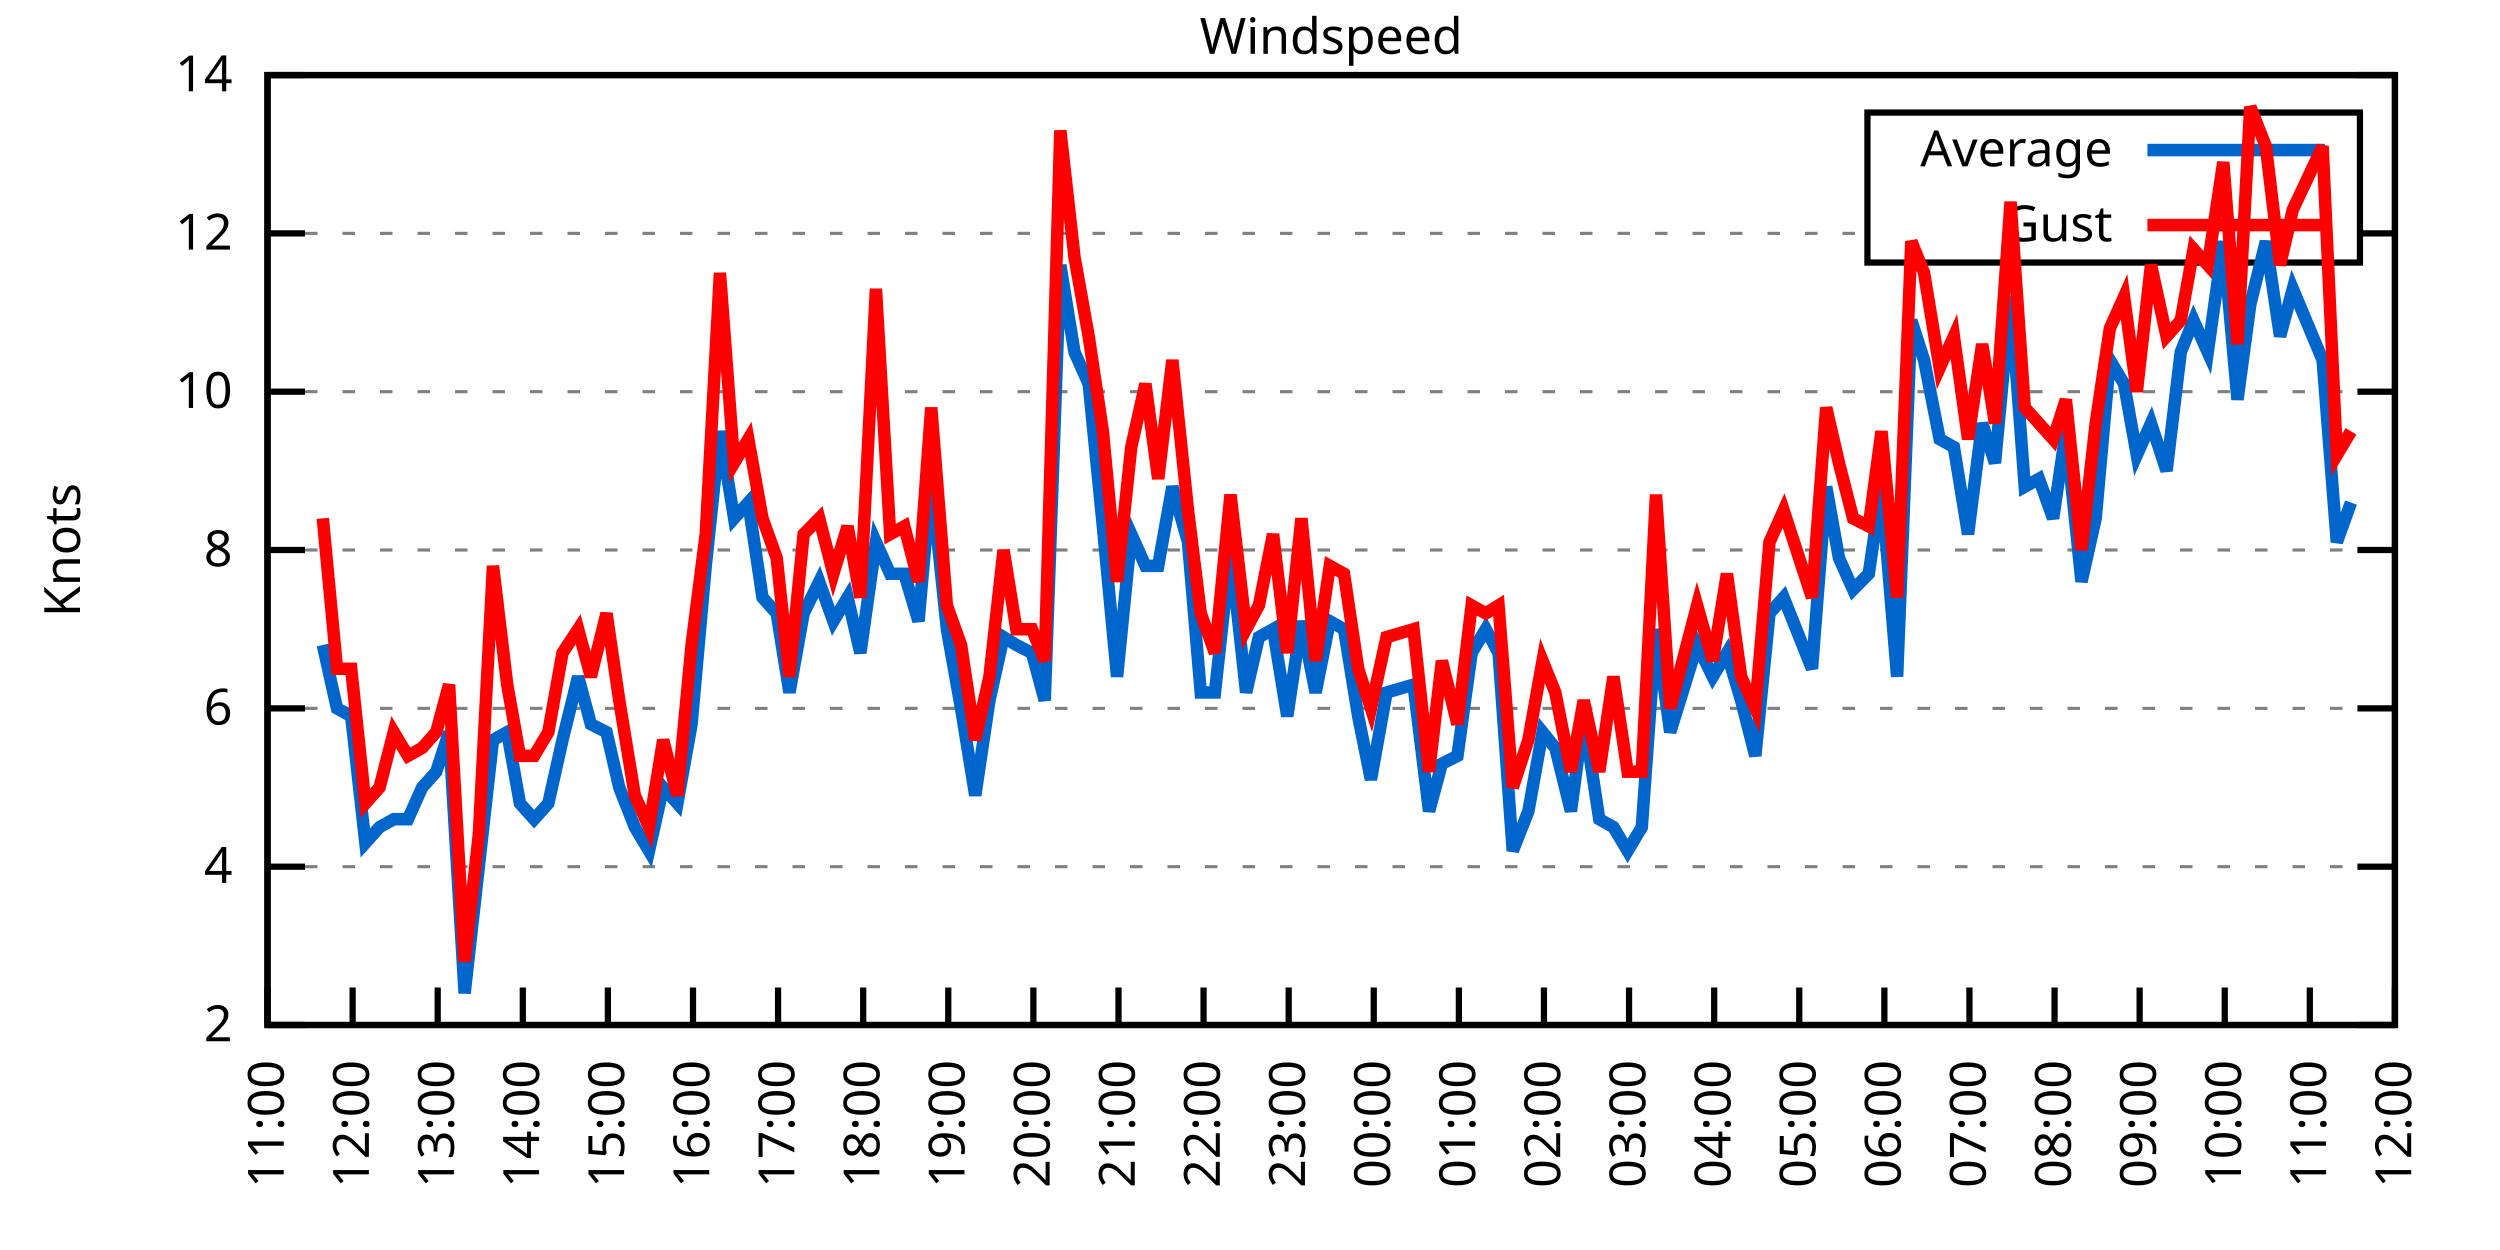
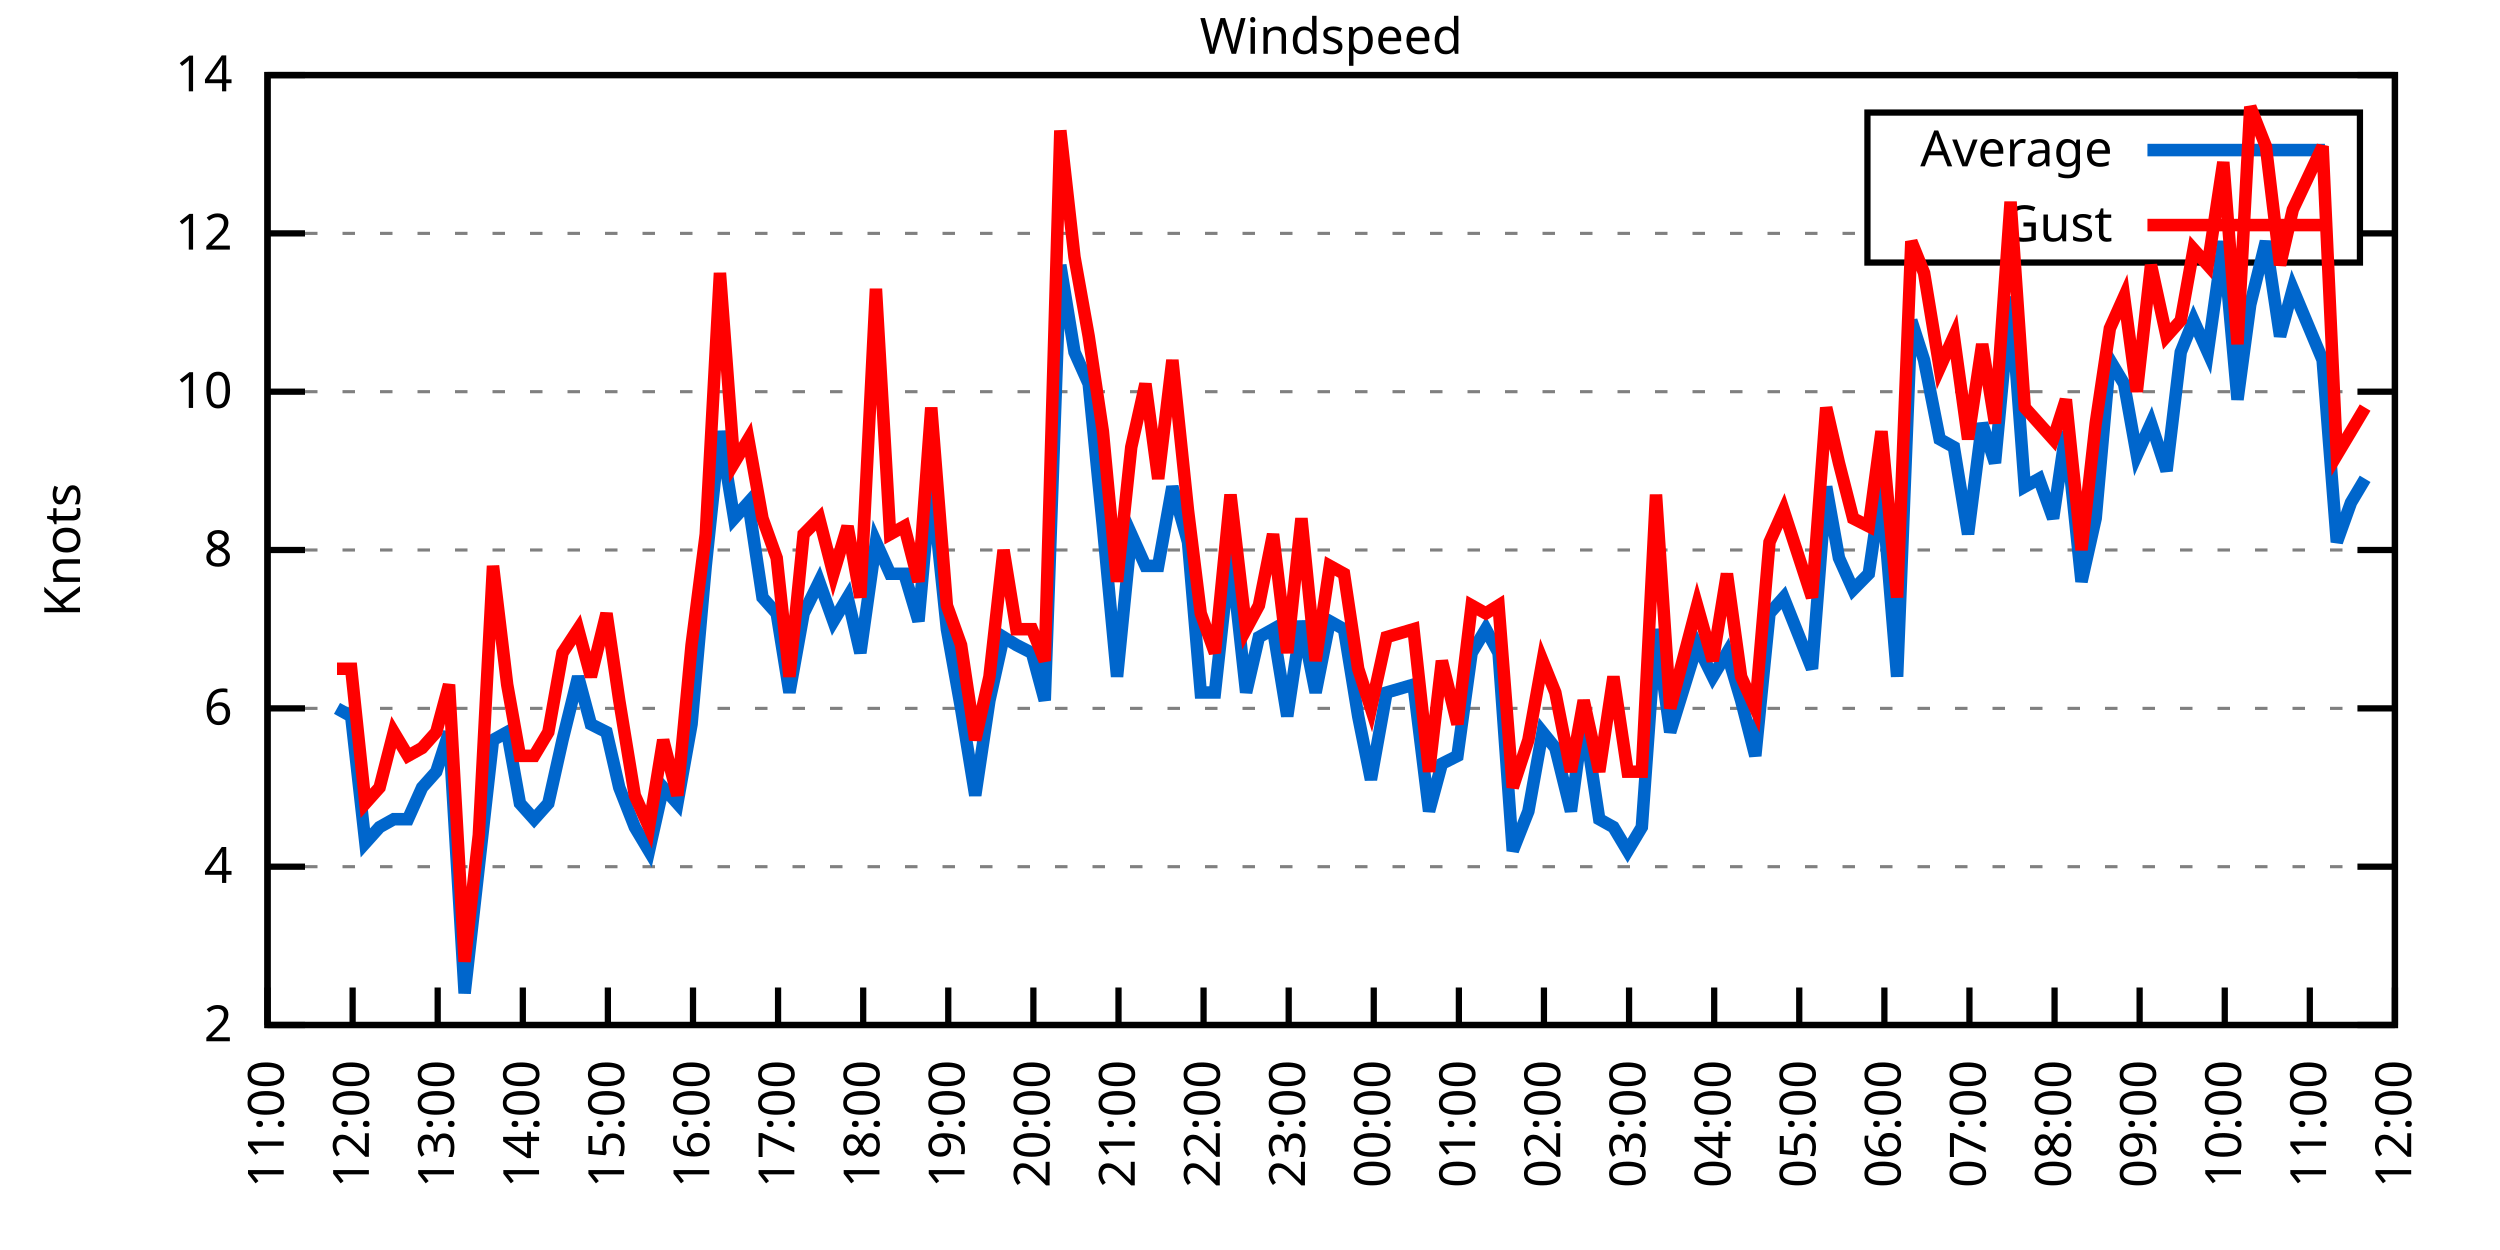
<svg xmlns="http://www.w3.org/2000/svg" xmlns:xlink="http://www.w3.org/1999/xlink" width="400" height="200" viewBox="0 0 400 200">
  <g id="gnuplot_canvas">
    <rect x="0" y="0" width="400" height="200" fill="none" />
    <defs>
      <circle id="gpDot" r="0.5" stroke-width="0.5" stroke="currentColor" />
      <path id="gpPt0" stroke-width="0.333" stroke="currentColor" d="M-1,0 h2 M0,-1 v2" />
      <path id="gpPt1" stroke-width="0.333" stroke="currentColor" d="M-1,-1 L1,1 M1,-1 L-1,1" />
      <path id="gpPt2" stroke-width="0.333" stroke="currentColor" d="M-1,0 L1,0 M0,-1 L0,1 M-1,-1 L1,1 M-1,1 L1,-1" />
      <rect id="gpPt3" stroke-width="0.333" stroke="currentColor" x="-1" y="-1" width="2" height="2" />
      <rect id="gpPt4" stroke-width="0.333" stroke="currentColor" fill="currentColor" x="-1" y="-1" width="2" height="2" />
      <circle id="gpPt5" stroke-width="0.333" stroke="currentColor" cx="0" cy="0" r="1" />
      <use xlink:href="#gpPt5" id="gpPt6" fill="currentColor" stroke="none" />
      <path id="gpPt7" stroke-width="0.333" stroke="currentColor" d="M0,-1.33 L-1.33,0.67 L1.33,0.67 z" />
      <use xlink:href="#gpPt7" id="gpPt8" fill="currentColor" stroke="none" />
      <use xlink:href="#gpPt7" id="gpPt9" stroke="currentColor" transform="rotate(180)" />
      <use xlink:href="#gpPt9" id="gpPt10" fill="currentColor" stroke="none" />
      <use xlink:href="#gpPt3" id="gpPt11" stroke="currentColor" transform="rotate(45)" />
      <use xlink:href="#gpPt11" id="gpPt12" fill="currentColor" stroke="none" />
      <path id="gpPt13" stroke-width="0.333" stroke="currentColor" d="M0,1.330 L1.265,0.411 L0.782,-1.067 L-0.782,-1.076 L-1.265,0.411 z" />
      <use xlink:href="#gpPt13" id="gpPt14" fill="currentColor" stroke="none" />
      <filter id="textbox" filterUnits="objectBoundingBox" x="0" y="0" height="1" width="1">
        <feFlood flood-color="white" flood-opacity="1" result="bgnd" />
        <feComposite in="SourceGraphic" in2="bgnd" operator="atop" />
      </filter>
      <filter id="greybox" filterUnits="objectBoundingBox" x="0" y="0" height="1" width="1">
        <feFlood flood-color="lightgrey" flood-opacity="1" result="grey" />
        <feComposite in="SourceGraphic" in2="grey" operator="atop" />
      </filter>
    </defs>
    <g fill="none" color="white" stroke="currentColor" stroke-width="1.00" stroke-linecap="butt" stroke-linejoin="miter">
</g>
    <g fill="none" color="black" stroke="currentColor" stroke-width="1.00" stroke-linecap="butt" stroke-linejoin="miter">
      <g stroke="none" shape-rendering="crispEdges">
        <polygon fill="rgb(255, 255, 255)" points="42.80,164.00 383.18,164.00 383.18,12.02 42.80,12.02 " />
      </g>
    </g>
    <g fill="none" color="black" stroke="currentColor" stroke-width="1.00" stroke-linecap="butt" stroke-linejoin="miter">
</g>
    <g fill="none" color="black" stroke="black" stroke-width="0.50" stroke-linecap="butt" stroke-linejoin="miter">
</g>
    <g fill="none" color="gray" stroke="currentColor" stroke-width="0.50" stroke-linecap="butt" stroke-linejoin="miter">
      <path stroke="gray" stroke-dasharray="2,4" class="gridline" d="M42.80,164.00 L383.19,164.00  " />
    </g>
    <g fill="none" color="gray" stroke="gray" stroke-width="1.00" stroke-linecap="butt" stroke-linejoin="miter">
</g>
    <g fill="none" color="black" stroke="currentColor" stroke-width="1.00" stroke-linecap="butt" stroke-linejoin="miter">
      <path stroke="black" d="M42.80,164.00 L48.80,164.00 M383.19,164.00 L377.19,164.00  " />
      <g transform="translate(37.20,166.60)" stroke="none" fill="black" font-family="Sans" font-size="8.00" text-anchor="end">
        <text>
          <tspan font-family="Sans"> 2</tspan>
        </text>
      </g>
    </g>
    <g fill="none" color="black" stroke="currentColor" stroke-width="1.00" stroke-linecap="butt" stroke-linejoin="miter">
</g>
    <g fill="none" color="black" stroke="black" stroke-width="0.50" stroke-linecap="butt" stroke-linejoin="miter">
</g>
    <g fill="none" color="gray" stroke="currentColor" stroke-width="0.50" stroke-linecap="butt" stroke-linejoin="miter">
      <path stroke="gray" stroke-dasharray="2,4" class="gridline" d="M42.80,138.67 L383.19,138.67  " />
    </g>
    <g fill="none" color="gray" stroke="gray" stroke-width="1.00" stroke-linecap="butt" stroke-linejoin="miter">
</g>
    <g fill="none" color="black" stroke="currentColor" stroke-width="1.00" stroke-linecap="butt" stroke-linejoin="miter">
      <path stroke="black" d="M42.80,138.67 L48.80,138.67 M383.19,138.67 L377.19,138.67  " />
      <g transform="translate(37.20,141.27)" stroke="none" fill="black" font-family="Sans" font-size="8.00" text-anchor="end">
        <text>
          <tspan font-family="Sans"> 4</tspan>
        </text>
      </g>
    </g>
    <g fill="none" color="black" stroke="currentColor" stroke-width="1.00" stroke-linecap="butt" stroke-linejoin="miter">
</g>
    <g fill="none" color="black" stroke="black" stroke-width="0.50" stroke-linecap="butt" stroke-linejoin="miter">
</g>
    <g fill="none" color="gray" stroke="currentColor" stroke-width="0.50" stroke-linecap="butt" stroke-linejoin="miter">
      <path stroke="gray" stroke-dasharray="2,4" class="gridline" d="M42.80,113.34 L383.19,113.34  " />
    </g>
    <g fill="none" color="gray" stroke="gray" stroke-width="1.00" stroke-linecap="butt" stroke-linejoin="miter">
</g>
    <g fill="none" color="black" stroke="currentColor" stroke-width="1.00" stroke-linecap="butt" stroke-linejoin="miter">
      <path stroke="black" d="M42.80,113.34 L48.80,113.34 M383.19,113.34 L377.19,113.34  " />
      <g transform="translate(37.20,115.94)" stroke="none" fill="black" font-family="Sans" font-size="8.00" text-anchor="end">
        <text>
          <tspan font-family="Sans"> 6</tspan>
        </text>
      </g>
    </g>
    <g fill="none" color="black" stroke="currentColor" stroke-width="1.00" stroke-linecap="butt" stroke-linejoin="miter">
</g>
    <g fill="none" color="black" stroke="black" stroke-width="0.50" stroke-linecap="butt" stroke-linejoin="miter">
</g>
    <g fill="none" color="gray" stroke="currentColor" stroke-width="0.50" stroke-linecap="butt" stroke-linejoin="miter">
      <path stroke="gray" stroke-dasharray="2,4" class="gridline" d="M42.80,88.00 L383.19,88.00  " />
    </g>
    <g fill="none" color="gray" stroke="gray" stroke-width="1.00" stroke-linecap="butt" stroke-linejoin="miter">
</g>
    <g fill="none" color="black" stroke="currentColor" stroke-width="1.00" stroke-linecap="butt" stroke-linejoin="miter">
      <path stroke="black" d="M42.80,88.00 L48.80,88.00 M383.19,88.00 L377.19,88.00  " />
      <g transform="translate(37.20,90.60)" stroke="none" fill="black" font-family="Sans" font-size="8.00" text-anchor="end">
        <text>
          <tspan font-family="Sans"> 8</tspan>
        </text>
      </g>
    </g>
    <g fill="none" color="black" stroke="currentColor" stroke-width="1.00" stroke-linecap="butt" stroke-linejoin="miter">
</g>
    <g fill="none" color="black" stroke="black" stroke-width="0.50" stroke-linecap="butt" stroke-linejoin="miter">
</g>
    <g fill="none" color="gray" stroke="currentColor" stroke-width="0.50" stroke-linecap="butt" stroke-linejoin="miter">
      <path stroke="gray" stroke-dasharray="2,4" class="gridline" d="M42.80,62.67 L383.19,62.67  " />
    </g>
    <g fill="none" color="gray" stroke="gray" stroke-width="1.00" stroke-linecap="butt" stroke-linejoin="miter">
</g>
    <g fill="none" color="black" stroke="currentColor" stroke-width="1.00" stroke-linecap="butt" stroke-linejoin="miter">
      <path stroke="black" d="M42.80,62.67 L48.80,62.67 M383.19,62.67 L377.19,62.67  " />
      <g transform="translate(37.20,65.27)" stroke="none" fill="black" font-family="Sans" font-size="8.00" text-anchor="end">
        <text>
          <tspan font-family="Sans"> 10</tspan>
        </text>
      </g>
    </g>
    <g fill="none" color="black" stroke="currentColor" stroke-width="1.00" stroke-linecap="butt" stroke-linejoin="miter">
</g>
    <g fill="none" color="black" stroke="black" stroke-width="0.50" stroke-linecap="butt" stroke-linejoin="miter">
</g>
    <g fill="none" color="gray" stroke="currentColor" stroke-width="0.50" stroke-linecap="butt" stroke-linejoin="miter">
      <path stroke="gray" stroke-dasharray="2,4" class="gridline" d="M42.80,37.34 L298.79,37.34 M377.59,37.34 L383.19,37.34  " />
    </g>
    <g fill="none" color="gray" stroke="gray" stroke-width="1.00" stroke-linecap="butt" stroke-linejoin="miter">
</g>
    <g fill="none" color="black" stroke="currentColor" stroke-width="1.00" stroke-linecap="butt" stroke-linejoin="miter">
      <path stroke="black" d="M42.80,37.34 L48.80,37.34 M383.19,37.34 L377.19,37.34  " />
      <g transform="translate(37.20,39.94)" stroke="none" fill="black" font-family="Sans" font-size="8.00" text-anchor="end">
        <text>
          <tspan font-family="Sans"> 12</tspan>
        </text>
      </g>
    </g>
    <g fill="none" color="black" stroke="currentColor" stroke-width="1.00" stroke-linecap="butt" stroke-linejoin="miter">
</g>
    <g fill="none" color="black" stroke="black" stroke-width="0.50" stroke-linecap="butt" stroke-linejoin="miter">
</g>
    <g fill="none" color="gray" stroke="currentColor" stroke-width="0.50" stroke-linecap="butt" stroke-linejoin="miter">
      <path stroke="gray" stroke-dasharray="2,4" class="gridline" d="M42.80,12.01 L383.19,12.01  " />
    </g>
    <g fill="none" color="gray" stroke="gray" stroke-width="1.00" stroke-linecap="butt" stroke-linejoin="miter">
</g>
    <g fill="none" color="black" stroke="currentColor" stroke-width="1.00" stroke-linecap="butt" stroke-linejoin="miter">
      <path stroke="black" d="M42.80,12.01 L48.80,12.01 M383.19,12.01 L377.19,12.01  " />
      <g transform="translate(37.20,14.61)" stroke="none" fill="black" font-family="Sans" font-size="8.00" text-anchor="end">
        <text>
          <tspan font-family="Sans"> 14</tspan>
        </text>
      </g>
    </g>
    <g fill="none" color="black" stroke="currentColor" stroke-width="1.00" stroke-linecap="butt" stroke-linejoin="miter">
      <path stroke="black" d="M42.80,164.00 L42.80,158.00  " />
      <g transform="translate(45.40,169.60) rotate(270.00)" stroke="none" fill="black" font-family="Sans" font-size="8.00" text-anchor="end">
        <text>
          <tspan font-family="Sans">11:00</tspan>
        </text>
      </g>
    </g>
    <g fill="none" color="black" stroke="currentColor" stroke-width="1.00" stroke-linecap="butt" stroke-linejoin="miter">
      <path stroke="black" d="M56.42,164.00 L56.42,158.00  " />
      <g transform="translate(59.02,169.60) rotate(270.00)" stroke="none" fill="black" font-family="Sans" font-size="8.00" text-anchor="end">
        <text>
          <tspan font-family="Sans">12:00</tspan>
        </text>
      </g>
    </g>
    <g fill="none" color="black" stroke="currentColor" stroke-width="1.00" stroke-linecap="butt" stroke-linejoin="miter">
      <path stroke="black" d="M70.03,164.00 L70.03,158.00  " />
      <g transform="translate(72.63,169.60) rotate(270.00)" stroke="none" fill="black" font-family="Sans" font-size="8.00" text-anchor="end">
        <text>
          <tspan font-family="Sans">13:00</tspan>
        </text>
      </g>
    </g>
    <g fill="none" color="black" stroke="currentColor" stroke-width="1.00" stroke-linecap="butt" stroke-linejoin="miter">
      <path stroke="black" d="M83.65,164.00 L83.65,158.00  " />
      <g transform="translate(86.25,169.60) rotate(270.00)" stroke="none" fill="black" font-family="Sans" font-size="8.00" text-anchor="end">
        <text>
          <tspan font-family="Sans">14:00</tspan>
        </text>
      </g>
    </g>
    <g fill="none" color="black" stroke="currentColor" stroke-width="1.00" stroke-linecap="butt" stroke-linejoin="miter">
      <path stroke="black" d="M97.26,164.00 L97.26,158.00  " />
      <g transform="translate(99.86,169.60) rotate(270.00)" stroke="none" fill="black" font-family="Sans" font-size="8.00" text-anchor="end">
        <text>
          <tspan font-family="Sans">15:00</tspan>
        </text>
      </g>
    </g>
    <g fill="none" color="black" stroke="currentColor" stroke-width="1.00" stroke-linecap="butt" stroke-linejoin="miter">
      <path stroke="black" d="M110.88,164.00 L110.88,158.00  " />
      <g transform="translate(113.48,169.60) rotate(270.00)" stroke="none" fill="black" font-family="Sans" font-size="8.00" text-anchor="end">
        <text>
          <tspan font-family="Sans">16:00</tspan>
        </text>
      </g>
    </g>
    <g fill="none" color="black" stroke="currentColor" stroke-width="1.00" stroke-linecap="butt" stroke-linejoin="miter">
      <path stroke="black" d="M124.49,164.00 L124.49,158.00  " />
      <g transform="translate(127.09,169.60) rotate(270.00)" stroke="none" fill="black" font-family="Sans" font-size="8.00" text-anchor="end">
        <text>
          <tspan font-family="Sans">17:00</tspan>
        </text>
      </g>
    </g>
    <g fill="none" color="black" stroke="currentColor" stroke-width="1.00" stroke-linecap="butt" stroke-linejoin="miter">
      <path stroke="black" d="M138.11,164.00 L138.11,158.00  " />
      <g transform="translate(140.71,169.60) rotate(270.00)" stroke="none" fill="black" font-family="Sans" font-size="8.00" text-anchor="end">
        <text>
          <tspan font-family="Sans">18:00</tspan>
        </text>
      </g>
    </g>
    <g fill="none" color="black" stroke="currentColor" stroke-width="1.00" stroke-linecap="butt" stroke-linejoin="miter">
      <path stroke="black" d="M151.72,164.00 L151.72,158.00  " />
      <g transform="translate(154.32,169.60) rotate(270.00)" stroke="none" fill="black" font-family="Sans" font-size="8.00" text-anchor="end">
        <text>
          <tspan font-family="Sans">19:00</tspan>
        </text>
      </g>
    </g>
    <g fill="none" color="black" stroke="currentColor" stroke-width="1.00" stroke-linecap="butt" stroke-linejoin="miter">
      <path stroke="black" d="M165.34,164.00 L165.34,158.00  " />
      <g transform="translate(167.94,169.60) rotate(270.00)" stroke="none" fill="black" font-family="Sans" font-size="8.00" text-anchor="end">
        <text>
          <tspan font-family="Sans">20:00</tspan>
        </text>
      </g>
    </g>
    <g fill="none" color="black" stroke="currentColor" stroke-width="1.00" stroke-linecap="butt" stroke-linejoin="miter">
      <path stroke="black" d="M178.96,164.00 L178.96,158.00  " />
      <g transform="translate(181.56,169.60) rotate(270.00)" stroke="none" fill="black" font-family="Sans" font-size="8.00" text-anchor="end">
        <text>
          <tspan font-family="Sans">21:00</tspan>
        </text>
      </g>
    </g>
    <g fill="none" color="black" stroke="currentColor" stroke-width="1.00" stroke-linecap="butt" stroke-linejoin="miter">
      <path stroke="black" d="M192.57,164.00 L192.57,158.00  " />
      <g transform="translate(195.17,169.60) rotate(270.00)" stroke="none" fill="black" font-family="Sans" font-size="8.00" text-anchor="end">
        <text>
          <tspan font-family="Sans">22:00</tspan>
        </text>
      </g>
    </g>
    <g fill="none" color="black" stroke="currentColor" stroke-width="1.00" stroke-linecap="butt" stroke-linejoin="miter">
      <path stroke="black" d="M206.19,164.00 L206.19,158.00  " />
      <g transform="translate(208.79,169.60) rotate(270.00)" stroke="none" fill="black" font-family="Sans" font-size="8.00" text-anchor="end">
        <text>
          <tspan font-family="Sans">23:00</tspan>
        </text>
      </g>
    </g>
    <g fill="none" color="black" stroke="currentColor" stroke-width="1.00" stroke-linecap="butt" stroke-linejoin="miter">
      <path stroke="black" d="M219.80,164.00 L219.80,158.00  " />
      <g transform="translate(222.40,169.60) rotate(270.00)" stroke="none" fill="black" font-family="Sans" font-size="8.00" text-anchor="end">
        <text>
          <tspan font-family="Sans">00:00</tspan>
        </text>
      </g>
    </g>
    <g fill="none" color="black" stroke="currentColor" stroke-width="1.00" stroke-linecap="butt" stroke-linejoin="miter">
      <path stroke="black" d="M233.42,164.00 L233.42,158.00  " />
      <g transform="translate(236.02,169.60) rotate(270.00)" stroke="none" fill="black" font-family="Sans" font-size="8.00" text-anchor="end">
        <text>
          <tspan font-family="Sans">01:00</tspan>
        </text>
      </g>
    </g>
    <g fill="none" color="black" stroke="currentColor" stroke-width="1.00" stroke-linecap="butt" stroke-linejoin="miter">
      <path stroke="black" d="M247.03,164.00 L247.03,158.00  " />
      <g transform="translate(249.63,169.60) rotate(270.00)" stroke="none" fill="black" font-family="Sans" font-size="8.00" text-anchor="end">
        <text>
          <tspan font-family="Sans">02:00</tspan>
        </text>
      </g>
    </g>
    <g fill="none" color="black" stroke="currentColor" stroke-width="1.00" stroke-linecap="butt" stroke-linejoin="miter">
      <path stroke="black" d="M260.65,164.00 L260.65,158.00  " />
      <g transform="translate(263.25,169.60) rotate(270.00)" stroke="none" fill="black" font-family="Sans" font-size="8.00" text-anchor="end">
        <text>
          <tspan font-family="Sans">03:00</tspan>
        </text>
      </g>
    </g>
    <g fill="none" color="black" stroke="currentColor" stroke-width="1.00" stroke-linecap="butt" stroke-linejoin="miter">
      <path stroke="black" d="M274.27,164.00 L274.27,158.00  " />
      <g transform="translate(276.87,169.60) rotate(270.00)" stroke="none" fill="black" font-family="Sans" font-size="8.00" text-anchor="end">
        <text>
          <tspan font-family="Sans">04:00</tspan>
        </text>
      </g>
    </g>
    <g fill="none" color="black" stroke="currentColor" stroke-width="1.00" stroke-linecap="butt" stroke-linejoin="miter">
      <path stroke="black" d="M287.88,164.00 L287.88,158.00  " />
      <g transform="translate(290.48,169.60) rotate(270.00)" stroke="none" fill="black" font-family="Sans" font-size="8.00" text-anchor="end">
        <text>
          <tspan font-family="Sans">05:00</tspan>
        </text>
      </g>
    </g>
    <g fill="none" color="black" stroke="currentColor" stroke-width="1.00" stroke-linecap="butt" stroke-linejoin="miter">
      <path stroke="black" d="M301.50,164.00 L301.50,158.00  " />
      <g transform="translate(304.10,169.60) rotate(270.00)" stroke="none" fill="black" font-family="Sans" font-size="8.00" text-anchor="end">
        <text>
          <tspan font-family="Sans">06:00</tspan>
        </text>
      </g>
    </g>
    <g fill="none" color="black" stroke="currentColor" stroke-width="1.00" stroke-linecap="butt" stroke-linejoin="miter">
      <path stroke="black" d="M315.11,164.00 L315.11,158.00  " />
      <g transform="translate(317.71,169.60) rotate(270.00)" stroke="none" fill="black" font-family="Sans" font-size="8.00" text-anchor="end">
        <text>
          <tspan font-family="Sans">07:00</tspan>
        </text>
      </g>
    </g>
    <g fill="none" color="black" stroke="currentColor" stroke-width="1.00" stroke-linecap="butt" stroke-linejoin="miter">
      <path stroke="black" d="M328.73,164.00 L328.73,158.00  " />
      <g transform="translate(331.33,169.60) rotate(270.00)" stroke="none" fill="black" font-family="Sans" font-size="8.00" text-anchor="end">
        <text>
          <tspan font-family="Sans">08:00</tspan>
        </text>
      </g>
    </g>
    <g fill="none" color="black" stroke="currentColor" stroke-width="1.00" stroke-linecap="butt" stroke-linejoin="miter">
      <path stroke="black" d="M342.34,164.00 L342.34,158.00  " />
      <g transform="translate(344.94,169.60) rotate(270.00)" stroke="none" fill="black" font-family="Sans" font-size="8.00" text-anchor="end">
        <text>
          <tspan font-family="Sans">09:00</tspan>
        </text>
      </g>
    </g>
    <g fill="none" color="black" stroke="currentColor" stroke-width="1.00" stroke-linecap="butt" stroke-linejoin="miter">
      <path stroke="black" d="M355.96,164.00 L355.96,158.00  " />
      <g transform="translate(358.56,169.60) rotate(270.00)" stroke="none" fill="black" font-family="Sans" font-size="8.00" text-anchor="end">
        <text>
          <tspan font-family="Sans">10:00</tspan>
        </text>
      </g>
    </g>
    <g fill="none" color="black" stroke="currentColor" stroke-width="1.00" stroke-linecap="butt" stroke-linejoin="miter">
      <path stroke="black" d="M369.57,164.00 L369.57,158.00  " />
      <g transform="translate(372.17,169.60) rotate(270.00)" stroke="none" fill="black" font-family="Sans" font-size="8.00" text-anchor="end">
        <text>
          <tspan font-family="Sans">11:00</tspan>
        </text>
      </g>
    </g>
    <g fill="none" color="black" stroke="currentColor" stroke-width="1.00" stroke-linecap="butt" stroke-linejoin="miter">
      <path stroke="black" d="M383.19,164.00 L383.19,158.00  " />
      <g transform="translate(385.79,169.60) rotate(270.00)" stroke="none" fill="black" font-family="Sans" font-size="8.00" text-anchor="end">
        <text>
          <tspan font-family="Sans">12:00</tspan>
        </text>
      </g>
    </g>
    <g fill="none" color="black" stroke="currentColor" stroke-width="1.00" stroke-linecap="butt" stroke-linejoin="miter">
</g>
    <g fill="none" color="black" stroke="currentColor" stroke-width="1.00" stroke-linecap="butt" stroke-linejoin="miter">
      <path stroke="black" d="M42.80,12.01 L42.80,164.00 L383.19,164.00 L383.19,12.01 L42.80,12.01 Z  " />
    </g>
    <g fill="none" color="black" stroke="currentColor" stroke-width="1.00" stroke-linecap="butt" stroke-linejoin="miter">
</g>
    <g fill="none" color="black" stroke="currentColor" stroke-width="1.00" stroke-linecap="butt" stroke-linejoin="miter">
      <path stroke="black" d="M298.79,42.01 L298.79,18.01 L377.59,18.01 L377.59,42.01 L298.79,42.01 Z  " />
    </g>
    <g id="Windspeed_plot_1">
      <g fill="none" color="white" stroke="black" stroke-width="2.00" stroke-linecap="butt" stroke-linejoin="miter">
</g>
      <g fill="none" color="black" stroke="currentColor" stroke-width="2.00" stroke-linecap="butt" stroke-linejoin="miter">
        <g transform="translate(337.99,26.61)" stroke="none" fill="black" font-family="Sans" font-size="8.00" text-anchor="end">
          <text>
            <tspan font-family="Sans">Average</tspan>
          </text>
        </g>
      </g>
      <g fill="none" color="black" stroke="currentColor" stroke-width="2.00" stroke-linecap="butt" stroke-linejoin="miter">
-         <path stroke="rgb(  0, 102, 204)" d="M343.59,24.01 L371.99,24.01 M51.65,103.20 L53.92,113.34 L56.19,114.60 L58.46,134.87 L60.73,132.34 L63.00,131.07   L65.27,131.07 L67.54,126.00 L69.80,123.47 L71.85,117.14 L74.34,158.93 L76.61,138.67 L78.88,118.40 L81.15,117.14   L83.19,128.54 L85.46,131.07 L87.73,128.54 L90.00,118.40 L92.50,108.27 L94.54,115.87 L97.04,117.14 L99.08,126.00   L101.57,132.34 L103.84,136.14 L106.11,126.00 L108.38,128.54 L110.65,115.87 L112.92,90.54 L115.19,69.01 L117.46,82.94   L119.73,80.41 L122.00,95.60 L124.27,98.14 L126.31,110.80 L128.58,98.14 L131.07,93.07 L133.34,99.40 L135.61,95.60   L137.66,104.47 L140.15,86.74 L142.42,91.80 L144.69,91.80 L146.96,99.40 L149.00,76.61 L151.50,100.67 L153.77,113.34   L156.04,127.27 L158.31,112.07 L160.57,101.94 L162.62,103.20 L165.11,104.47 L167.16,112.07 L169.65,42.41 L171.92,56.34   L174.19,61.41 L176.46,84.21 L178.73,108.27 L181.00,85.47 L183.27,90.54 L185.31,90.54 L187.58,77.87 L190.08,86.74   L192.12,110.80 L194.39,110.80 L196.88,88.00 L199.38,110.80 L201.42,101.94 L203.69,100.67 L205.96,114.60 L208.23,99.40   L210.50,110.80 L212.77,99.40 L215.04,100.67 L217.31,114.60 L219.35,124.74 L221.85,110.80 L226.16,109.54 L228.65,129.80   L230.70,122.20 L233.19,120.94 L235.46,104.47 L237.73,100.67 L239.77,104.47 L242.04,136.14 L244.54,129.80 L246.81,117.14   L248.85,119.67 L251.35,129.80 L253.39,114.60 L255.88,131.07 L258.15,132.34 L260.42,136.14 L262.69,132.34 L264.96,100.67   L267.23,117.14 L271.54,103.20 L274.04,108.27 L276.31,104.47 L278.58,112.07 L280.85,120.94 L283.12,98.14 L285.38,95.60   L289.92,107.00 L292.19,77.87 L294.23,89.27 L296.50,94.34 L299.00,91.80 L301.04,77.87 L303.54,108.27 L305.81,51.27   L307.85,57.61 L310.35,70.27 L312.62,71.54 L314.89,85.47 L317.15,67.74 L319.20,74.07 L321.69,47.47 L323.96,77.87   L326.23,76.61 L328.50,82.94 L330.54,69.01 L333.04,93.07 L335.31,82.94 L337.58,57.61 L339.85,61.41 L341.89,72.81   L344.16,67.74 L346.65,75.34 L348.92,56.34 L350.97,51.27 L353.24,56.34 L355.73,38.61 L358.00,63.94 L360.04,48.74   L362.54,38.61 L364.81,53.81 L366.85,46.21 L371.62,57.61 L373.89,86.74 L376.16,80.41  " />
+         <path stroke="rgb(  0, 102, 204)" d="M343.59,24.01 L371.99,24.01 M53.92,113.34 L56.19,114.60 L58.46,134.87 L60.73,132.34 L63.00,131.07 L65.27,131.07   L67.54,126.00 L69.80,123.47 L71.85,117.14 L74.34,158.93 L76.61,138.67 L78.88,118.40 L81.15,117.14 L83.19,128.54   L85.46,131.07 L87.73,128.54 L90.00,118.40 L92.50,108.27 L94.54,115.87 L97.04,117.14 L99.08,126.00 L101.57,132.34   L103.84,136.14 L106.11,126.00 L108.38,128.54 L110.65,115.87 L112.92,90.54 L115.19,69.01 L117.46,82.94 L119.73,80.41   L122.00,95.60 L124.27,98.14 L126.31,110.80 L128.58,98.14 L131.07,93.07 L133.34,99.40 L135.61,95.60 L137.66,104.47   L140.15,86.74 L142.42,91.80 L144.69,91.80 L146.96,99.40 L149.00,76.61 L151.50,100.67 L153.77,113.34 L156.04,127.27   L158.31,112.07 L160.57,101.94 L162.62,103.20 L165.11,104.47 L167.16,112.07 L169.65,42.41 L171.92,56.34 L174.19,61.41   L176.46,84.21 L178.73,108.27 L181.00,85.47 L183.27,90.54 L185.31,90.54 L187.58,77.87 L190.08,86.74 L192.12,110.80   L194.39,110.80 L196.88,88.00 L199.38,110.80 L201.42,101.94 L203.69,100.67 L205.96,114.60 L208.23,99.40 L210.50,110.80   L212.77,99.40 L215.04,100.67 L217.31,114.60 L219.35,124.74 L221.85,110.80 L226.16,109.54 L228.65,129.80 L230.70,122.20   L233.19,120.94 L235.46,104.47 L237.73,100.67 L239.77,104.47 L242.04,136.14 L244.54,129.80 L246.81,117.14 L248.85,119.67   L251.35,129.80 L253.39,114.60 L255.88,131.07 L258.15,132.34 L260.42,136.14 L262.69,132.34 L264.96,100.67 L267.23,117.14   L271.54,103.20 L274.04,108.27 L276.31,104.47 L278.58,112.07 L280.85,120.94 L283.12,98.14 L285.38,95.60 L289.92,107.00   L292.19,77.87 L294.23,89.27 L296.50,94.34 L299.00,91.80 L301.04,77.87 L303.54,108.27 L305.81,51.27 L307.85,57.61   L310.35,70.27 L312.62,71.54 L314.89,85.47 L317.15,67.74 L319.20,74.07 L321.69,47.47 L323.96,77.87 L326.23,76.61   L328.50,82.94 L330.54,69.01 L333.04,93.07 L335.31,82.94 L337.58,57.61 L339.85,61.41 L341.89,72.81 L344.16,67.74   L346.65,75.34 L348.92,56.34 L350.97,51.27 L353.24,56.34 L355.73,38.61 L358.00,63.94 L360.04,48.74 L362.54,38.61   L364.81,53.81 L366.85,46.21 L371.62,57.61 L373.89,86.74 L376.16,80.41 L378.42,76.61  " />
      </g>
    </g>
    <g id="Windspeed_plot_2">
      <g fill="none" color="black" stroke="currentColor" stroke-width="2.00" stroke-linecap="butt" stroke-linejoin="miter">
        <g transform="translate(337.99,38.61)" stroke="none" fill="black" font-family="Sans" font-size="8.00" text-anchor="end">
          <text>
            <tspan font-family="Sans">Gust</tspan>
          </text>
        </g>
      </g>
      <g fill="none" color="black" stroke="currentColor" stroke-width="2.00" stroke-linecap="butt" stroke-linejoin="miter">
-         <path stroke="rgb(255,   0,   0)" d="M343.59,36.01 L371.99,36.01 M51.65,82.94 L53.92,107.00 L56.19,107.00 L58.46,128.54 L60.73,126.00 L63.00,117.14   L65.27,120.94 L67.54,119.67 L69.80,117.14 L71.85,109.54 L74.34,153.87 L76.61,133.60 L78.88,90.54 L81.15,109.54   L83.19,120.94 L85.46,120.94 L87.73,117.14 L90.00,104.47 L92.50,100.67 L94.54,108.27 L97.04,98.14 L99.08,112.07   L101.57,127.27 L103.84,132.34 L106.11,118.40 L108.38,127.27 L110.65,103.20 L112.92,85.47 L115.19,43.67 L117.46,74.07   L119.73,70.27 L122.00,82.94 L124.27,89.27 L126.31,108.27 L128.58,85.47 L131.07,82.94 L133.34,91.80 L135.61,84.21   L137.66,95.60 L140.15,46.21 L142.42,85.47 L144.69,84.21 L146.96,93.07 L149.00,65.21 L151.50,96.87 L153.77,103.20   L156.04,118.40 L158.31,108.27 L160.57,88.00 L162.62,100.67 L165.11,100.67 L167.16,105.74 L169.65,20.88 L171.92,41.14   L174.19,53.81 L176.46,69.01 L178.73,93.07 L181.00,71.54 L183.27,61.41 L185.31,76.61 L187.58,57.61 L190.08,81.67   L192.12,98.14 L194.39,104.47 L196.88,79.14 L199.38,100.67 L201.42,96.87 L203.69,85.47 L205.96,104.47 L208.23,82.94   L210.50,105.74 L212.77,90.54 L215.04,91.80 L217.31,107.00 L219.35,113.34 L221.85,101.94 L226.16,100.67 L228.65,123.47   L230.70,105.74 L233.19,115.87 L235.46,96.87 L237.73,98.14 L239.77,96.87 L242.04,126.00 L244.54,118.40 L246.81,105.74   L248.85,110.80 L251.35,123.47 L253.39,112.07 L255.88,123.47 L258.15,108.27 L260.42,123.47 L262.69,123.47 L264.96,79.14   L267.23,113.34 L271.54,96.87 L274.04,105.74 L276.31,91.80 L278.58,108.27 L280.85,113.34 L283.12,86.74 L285.38,81.67   L289.92,95.60 L292.19,65.21 L294.23,74.07 L296.50,82.94 L299.00,84.21 L301.04,69.01 L303.54,95.60 L305.81,38.61   L307.85,43.67 L310.35,58.87 L312.62,53.81 L314.89,70.27 L317.15,55.07 L319.20,67.74 L321.69,32.28 L323.96,65.21   L326.23,67.74 L328.50,70.27 L330.54,63.94 L333.04,88.00 L335.31,67.74 L337.58,52.54 L339.85,47.47 L341.89,62.67   L344.16,42.41 L346.65,53.81 L348.92,51.27 L350.97,39.87 L353.24,42.41 L355.73,25.94 L358.00,55.07 L360.04,17.08   L362.54,23.41 L364.81,42.41 L366.85,33.54 L371.62,23.41 L373.89,72.81 L376.16,69.01  " />
+         <path stroke="rgb(255,   0,   0)" d="M343.59,36.01 L371.99,36.01 M53.92,107.00 L56.19,107.00 L58.46,128.54 L60.73,126.00 L63.00,117.14 L65.27,120.94   L67.54,119.67 L69.80,117.14 L71.85,109.54 L74.34,153.87 L76.61,133.60 L78.88,90.54 L81.15,109.54 L83.19,120.94   L85.46,120.94 L87.73,117.14 L90.00,104.47 L92.50,100.67 L94.54,108.27 L97.04,98.14 L99.08,112.07 L101.57,127.27   L103.84,132.34 L106.11,118.40 L108.38,127.27 L110.65,103.20 L112.92,85.47 L115.19,43.67 L117.46,74.07 L119.73,70.27   L122.00,82.94 L124.27,89.27 L126.31,108.27 L128.58,85.47 L131.07,82.94 L133.34,91.80 L135.61,84.21 L137.66,95.60   L140.15,46.21 L142.42,85.47 L144.69,84.21 L146.96,93.07 L149.00,65.21 L151.50,96.87 L153.77,103.20 L156.04,118.40   L158.31,108.27 L160.57,88.00 L162.62,100.67 L165.11,100.67 L167.16,105.74 L169.65,20.88 L171.92,41.14 L174.19,53.81   L176.46,69.01 L178.73,93.07 L181.00,71.54 L183.27,61.41 L185.31,76.61 L187.58,57.61 L190.08,81.67 L192.12,98.14   L194.39,104.47 L196.88,79.14 L199.38,100.67 L201.42,96.87 L203.69,85.47 L205.96,104.47 L208.23,82.94 L210.50,105.74   L212.77,90.54 L215.04,91.80 L217.31,107.00 L219.35,113.34 L221.85,101.94 L226.16,100.67 L228.65,123.47 L230.70,105.74   L233.19,115.87 L235.46,96.87 L237.73,98.14 L239.77,96.87 L242.04,126.00 L244.54,118.40 L246.81,105.74 L248.85,110.80   L251.35,123.47 L253.39,112.07 L255.88,123.47 L258.15,108.27 L260.42,123.47 L262.69,123.47 L264.96,79.14 L267.23,113.34   L271.54,96.87 L274.04,105.74 L276.31,91.80 L278.58,108.27 L280.85,113.34 L283.12,86.74 L285.38,81.67 L289.92,95.60   L292.19,65.21 L294.23,74.07 L296.50,82.94 L299.00,84.21 L301.04,69.01 L303.54,95.60 L305.81,38.61 L307.85,43.67   L310.35,58.87 L312.62,53.81 L314.89,70.27 L317.15,55.07 L319.20,67.74 L321.69,32.28 L323.96,65.21 L326.23,67.74   L328.50,70.27 L330.54,63.94 L333.04,88.00 L335.31,67.74 L337.58,52.54 L339.85,47.47 L341.89,62.67 L344.16,42.41   L346.65,53.81 L348.92,51.27 L350.97,39.87 L353.24,42.41 L355.73,25.94 L358.00,55.07 L360.04,17.08 L362.54,23.41   L364.81,42.41 L366.85,33.54 L371.62,23.41 L373.89,72.81 L376.16,69.01 L378.42,65.21  " />
      </g>
    </g>
    <g fill="none" color="black" stroke="currentColor" stroke-width="2.00" stroke-linecap="butt" stroke-linejoin="miter">
</g>
    <g fill="none" color="black" stroke="black" stroke-width="1.00" stroke-linecap="butt" stroke-linejoin="miter">
</g>
    <g fill="none" color="black" stroke="currentColor" stroke-width="1.00" stroke-linecap="butt" stroke-linejoin="miter">
      <path stroke="black" d="M42.80,12.01 L42.80,164.00 L383.19,164.00 L383.19,12.01 L42.80,12.01 Z  " />
      <g transform="translate(12.80,88.01) rotate(270.00)" stroke="none" fill="black" font-family="Sans" font-size="8.00" text-anchor="middle">
        <text>
          <tspan font-family="Sans">Knots</tspan>
        </text>
      </g>
    </g>
    <g fill="none" color="black" stroke="currentColor" stroke-width="1.00" stroke-linecap="butt" stroke-linejoin="miter">
</g>
    <g fill="none" color="black" stroke="currentColor" stroke-width="1.00" stroke-linecap="butt" stroke-linejoin="miter">
      <g transform="translate(212.99,8.61)" stroke="none" fill="black" font-family="Sans" font-size="8.00" text-anchor="middle">
        <text>
          <tspan font-family="Sans">Windspeed</tspan>
        </text>
      </g>
    </g>
    <g fill="none" color="black" stroke="currentColor" stroke-width="1.00" stroke-linecap="butt" stroke-linejoin="miter">
</g>
  </g>
</svg>
